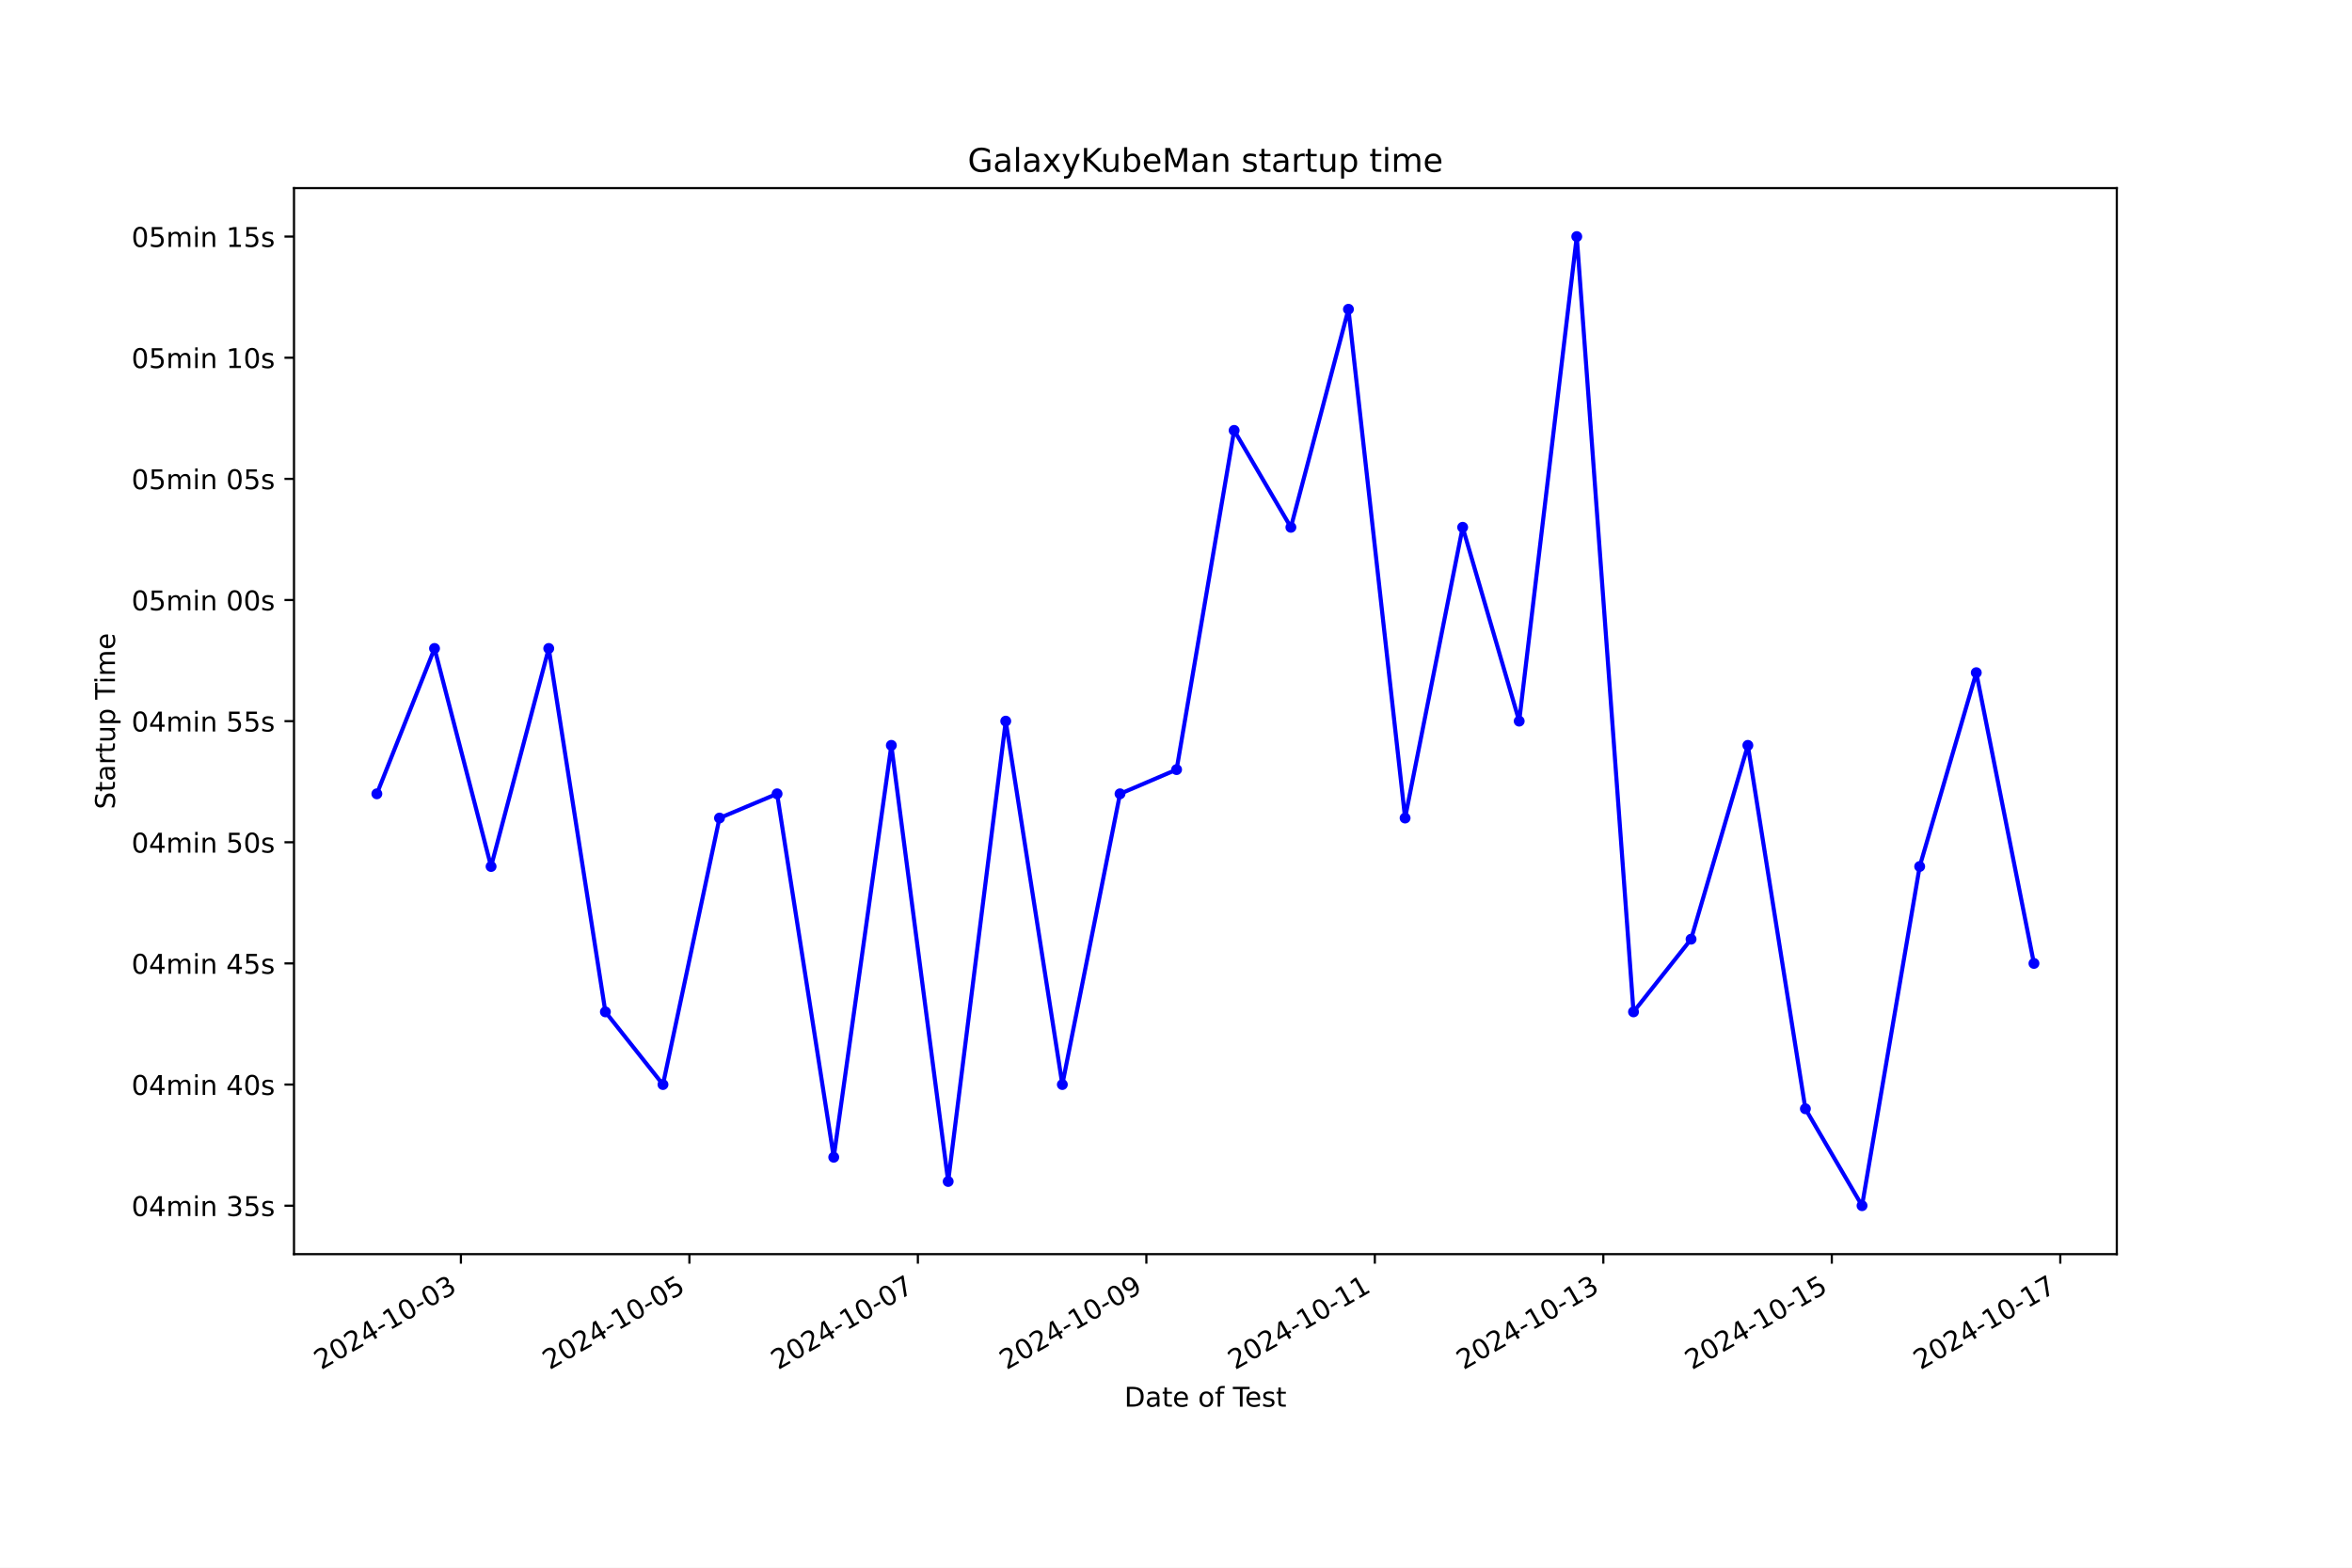
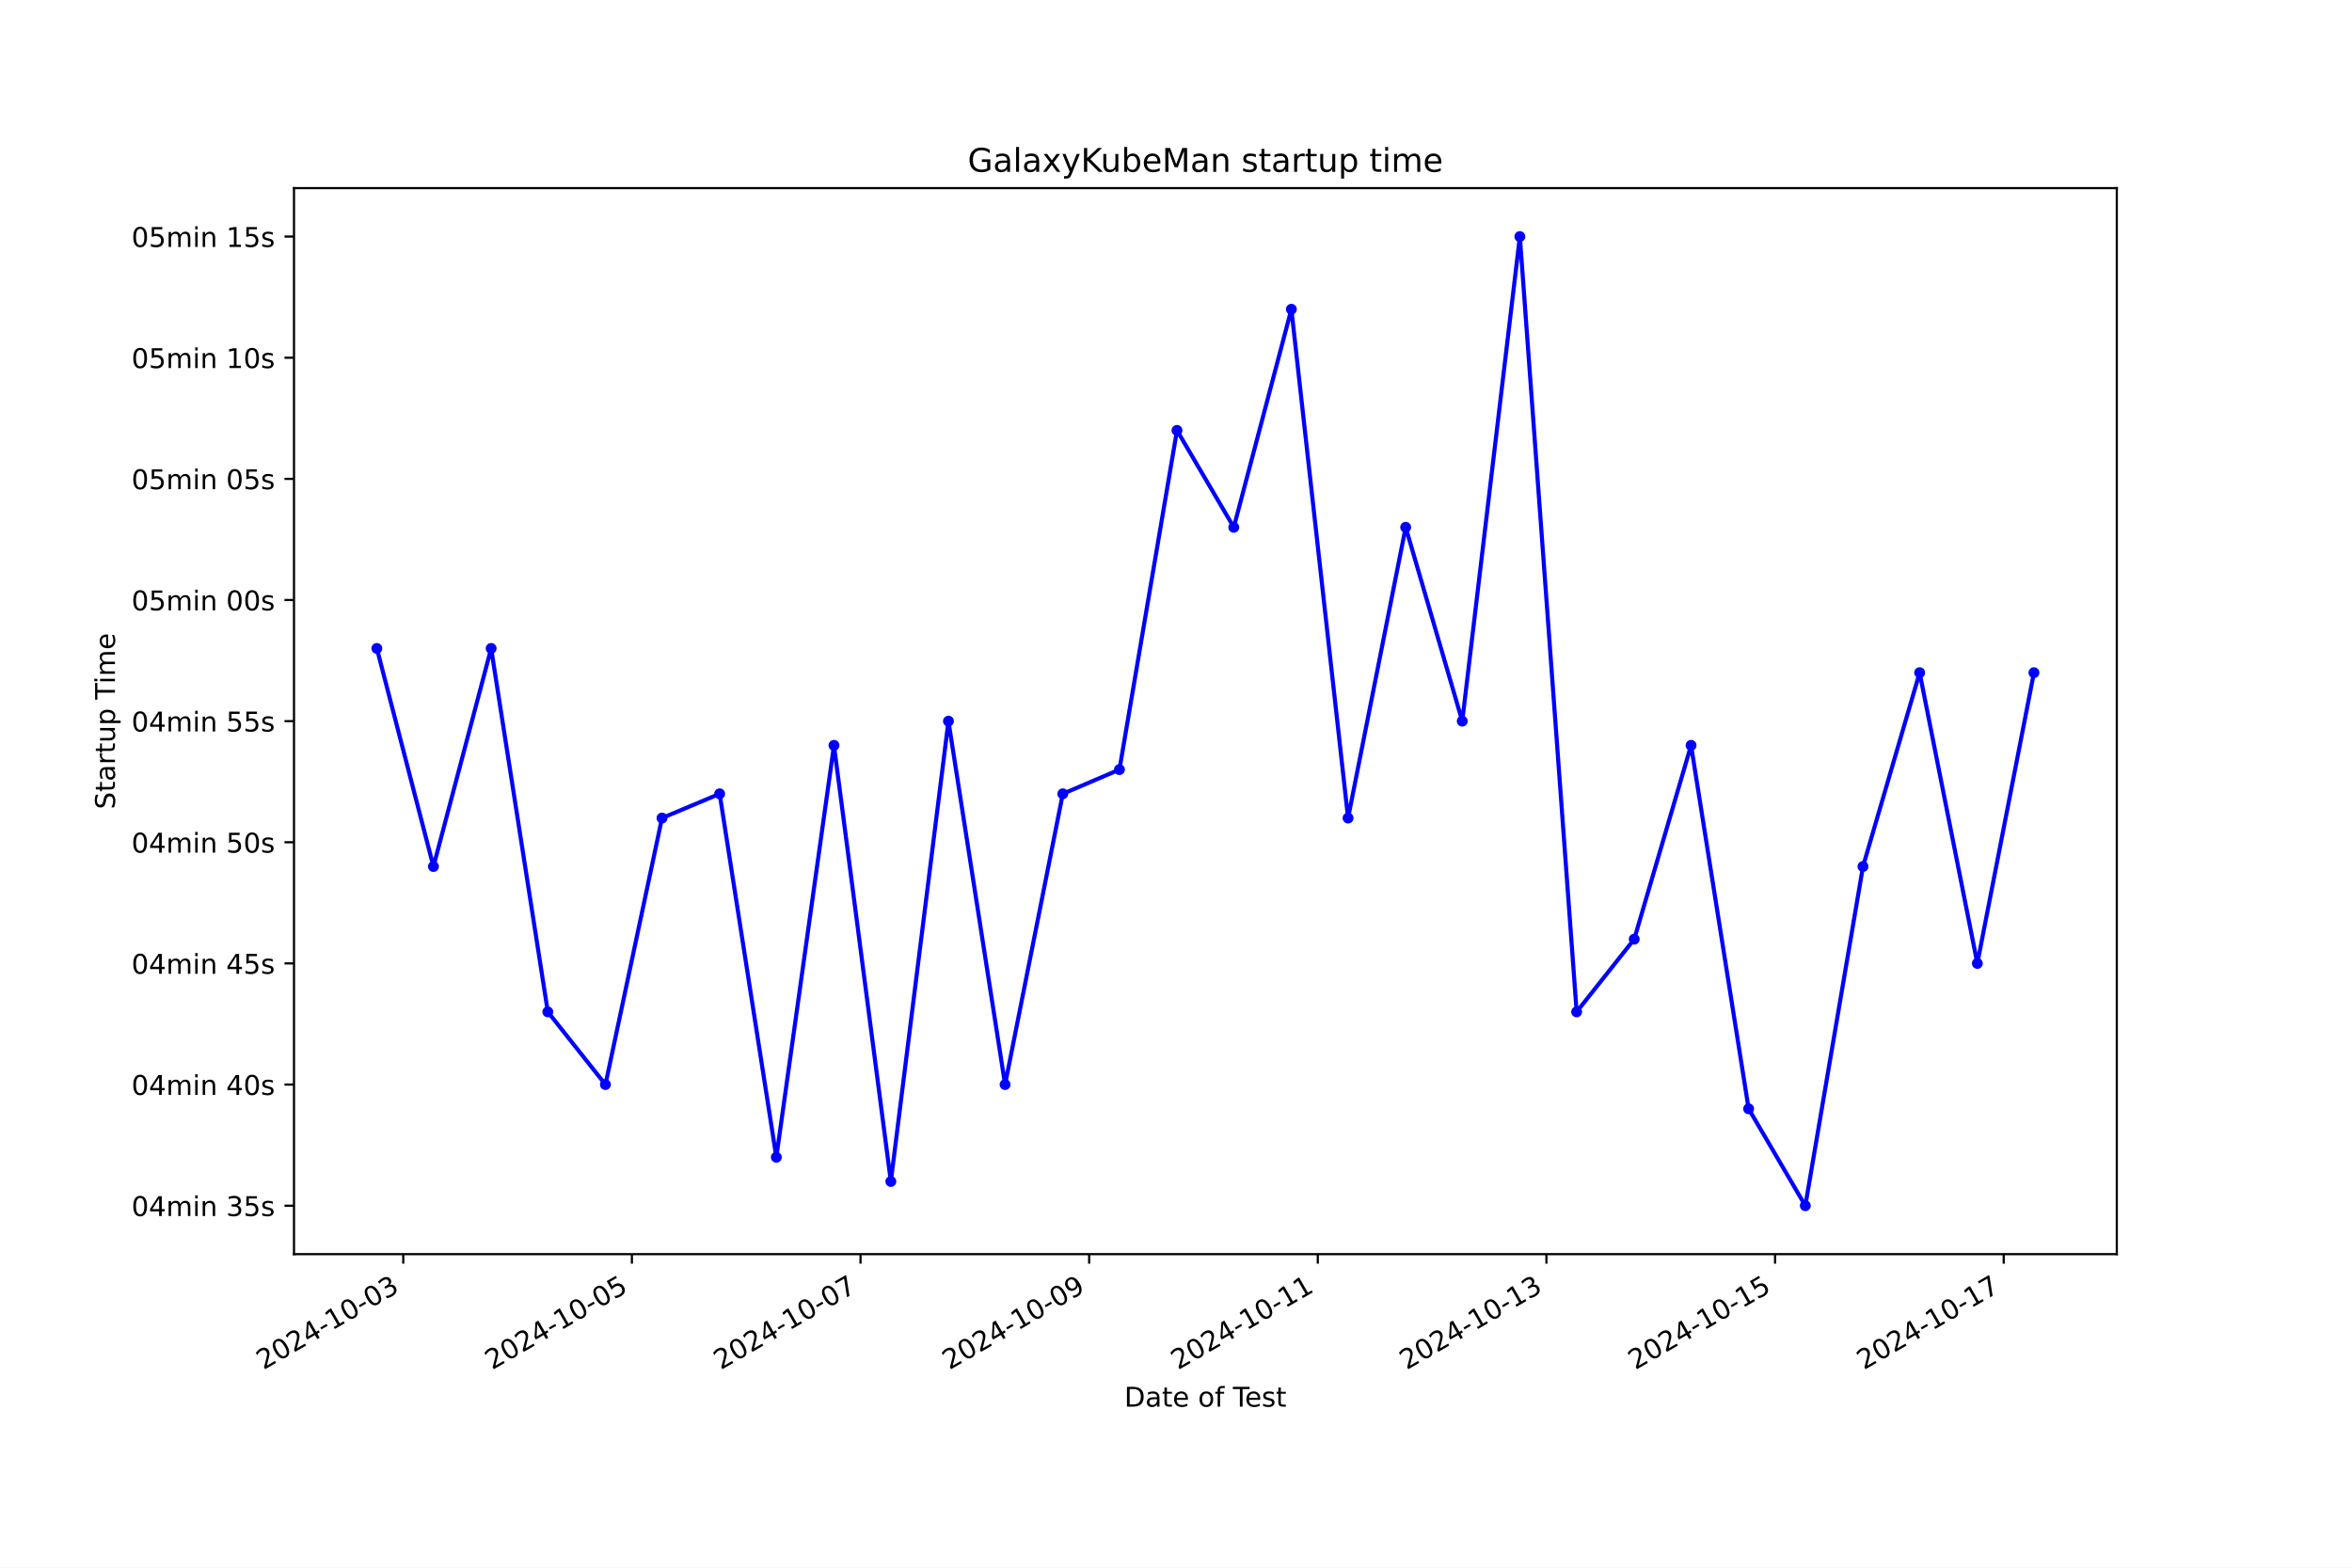
<svg xmlns="http://www.w3.org/2000/svg" xmlns:xlink="http://www.w3.org/1999/xlink" width="864pt" height="576pt" viewBox="0 0 864 576" version="1.1">
  <defs>
    <style type="text/css">*{stroke-linejoin: round; stroke-linecap: butt}</style>
  </defs>
  <g id="figure_1">
    <g id="patch_1">
      <path d="M 0 576  L 864 576  L 864 0  L 0 0  z " style="fill: #ffffff" />
    </g>
    <g id="axes_1">
      <g id="patch_2">
        <path d="M 108 460.8  L 777.6 460.8  L 777.6 69.12  L 108 69.12  z " style="fill: #ffffff" />
      </g>
      <g id="matplotlib.axis_1">
        <g id="xtick_1">
          <g id="line2d_1">
            <defs>
-               <path id="mb66ba01962" d="M 0 0  L 0 3.5  " style="stroke: #000000; stroke-width: 0.8" />
+               <path id="m6f84c8cea2" d="M 0 0  L 0 3.5  " style="stroke: #000000; stroke-width: 0.8" />
            </defs>
            <g>
-               <use xlink:href="#mb66ba01962" x="169.316" y="460.8" style="stroke: #000000; stroke-width: 0.8" />
+               <use xlink:href="#m6f84c8cea2" x="148.137" y="460.8" style="stroke: #000000; stroke-width: 0.8" />
            </g>
          </g>
          <g id="text_1">
-             <g transform="translate(117.9469 503.4383) rotate(-30) scale(0.1 -0.1)">
+             <g transform="translate(96.76733 503.4383) rotate(-30) scale(0.1 -0.1)">
              <defs>
                <path id="DejaVuSans-32" d="M 1228 531  L 3431 531  L 3431 0  L 469 0  L 469 531  Q 828 903 1448 1529  Q 2069 2156 2228 2338  Q 2531 2678 2651 2914  Q 2772 3150 2772 3378  Q 2772 3750 2511 3984  Q 2250 4219 1831 4219  Q 1534 4219 1204 4116  Q 875 4013 500 3803  L 500 4441  Q 881 4594 1212 4672  Q 1544 4750 1819 4750  Q 2544 4750 2975 4387  Q 3406 4025 3406 3419  Q 3406 3131 3298 2873  Q 3191 2616 2906 2266  Q 2828 2175 2409 1742  Q 1991 1309 1228 531  z " transform="scale(0.015625)" />
                <path id="DejaVuSans-30" d="M 2034 4250  Q 1547 4250 1301 3770  Q 1056 3291 1056 2328  Q 1056 1369 1301 889  Q 1547 409 2034 409  Q 2525 409 2770 889  Q 3016 1369 3016 2328  Q 3016 3291 2770 3770  Q 2525 4250 2034 4250  z M 2034 4750  Q 2819 4750 3233 4129  Q 3647 3509 3647 2328  Q 3647 1150 3233 529  Q 2819 -91 2034 -91  Q 1250 -91 836 529  Q 422 1150 422 2328  Q 422 3509 836 4129  Q 1250 4750 2034 4750  z " transform="scale(0.015625)" />
                <path id="DejaVuSans-34" d="M 2419 4116  L 825 1625  L 2419 1625  L 2419 4116  z M 2253 4666  L 3047 4666  L 3047 1625  L 3713 1625  L 3713 1100  L 3047 1100  L 3047 0  L 2419 0  L 2419 1100  L 313 1100  L 313 1709  L 2253 4666  z " transform="scale(0.015625)" />
                <path id="DejaVuSans-2d" d="M 313 2009  L 1997 2009  L 1997 1497  L 313 1497  L 313 2009  z " transform="scale(0.015625)" />
                <path id="DejaVuSans-31" d="M 794 531  L 1825 531  L 1825 4091  L 703 3866  L 703 4441  L 1819 4666  L 2450 4666  L 2450 531  L 3481 531  L 3481 0  L 794 0  L 794 531  z " transform="scale(0.015625)" />
                <path id="DejaVuSans-33" d="M 2597 2516  Q 3050 2419 3304 2112  Q 3559 1806 3559 1356  Q 3559 666 3084 287  Q 2609 -91 1734 -91  Q 1441 -91 1130 -33  Q 819 25 488 141  L 488 750  Q 750 597 1062 519  Q 1375 441 1716 441  Q 2309 441 2620 675  Q 2931 909 2931 1356  Q 2931 1769 2642 2001  Q 2353 2234 1838 2234  L 1294 2234  L 1294 2753  L 1863 2753  Q 2328 2753 2575 2939  Q 2822 3125 2822 3475  Q 2822 3834 2567 4026  Q 2313 4219 1838 4219  Q 1578 4219 1281 4162  Q 984 4106 628 3988  L 628 4550  Q 988 4650 1302 4700  Q 1616 4750 1894 4750  Q 2613 4750 3031 4423  Q 3450 4097 3450 3541  Q 3450 3153 3228 2886  Q 3006 2619 2597 2516  z " transform="scale(0.015625)" />
              </defs>
              <use xlink:href="#DejaVuSans-32" />
              <use xlink:href="#DejaVuSans-30" x="63.623" />
              <use xlink:href="#DejaVuSans-32" x="127.246" />
              <use xlink:href="#DejaVuSans-34" x="190.869" />
              <use xlink:href="#DejaVuSans-2d" x="254.492" />
              <use xlink:href="#DejaVuSans-31" x="290.576" />
              <use xlink:href="#DejaVuSans-30" x="354.199" />
              <use xlink:href="#DejaVuSans-2d" x="417.822" />
              <use xlink:href="#DejaVuSans-30" x="453.906" />
              <use xlink:href="#DejaVuSans-33" x="517.529" />
            </g>
          </g>
        </g>
        <g id="xtick_2">
          <g id="line2d_2">
            <g>
-               <use xlink:href="#mb66ba01962" x="253.248" y="460.8" style="stroke: #000000; stroke-width: 0.8" />
+               <use xlink:href="#m6f84c8cea2" x="232.125" y="460.8" style="stroke: #000000; stroke-width: 0.8" />
            </g>
          </g>
          <g id="text_2">
-             <g transform="translate(201.8789 503.4383) rotate(-30) scale(0.1 -0.1)">
+             <g transform="translate(180.7553 503.4383) rotate(-30) scale(0.1 -0.1)">
              <defs>
                <path id="DejaVuSans-35" d="M 691 4666  L 3169 4666  L 3169 4134  L 1269 4134  L 1269 2991  Q 1406 3038 1543 3061  Q 1681 3084 1819 3084  Q 2600 3084 3056 2656  Q 3513 2228 3513 1497  Q 3513 744 3044 326  Q 2575 -91 1722 -91  Q 1428 -91 1123 -41  Q 819 9 494 109  L 494 744  Q 775 591 1075 516  Q 1375 441 1709 441  Q 2250 441 2565 725  Q 2881 1009 2881 1497  Q 2881 1984 2565 2268  Q 2250 2553 1709 2553  Q 1456 2553 1204 2497  Q 953 2441 691 2322  L 691 4666  z " transform="scale(0.015625)" />
              </defs>
              <use xlink:href="#DejaVuSans-32" />
              <use xlink:href="#DejaVuSans-30" x="63.623" />
              <use xlink:href="#DejaVuSans-32" x="127.246" />
              <use xlink:href="#DejaVuSans-34" x="190.869" />
              <use xlink:href="#DejaVuSans-2d" x="254.492" />
              <use xlink:href="#DejaVuSans-31" x="290.576" />
              <use xlink:href="#DejaVuSans-30" x="354.199" />
              <use xlink:href="#DejaVuSans-2d" x="417.822" />
              <use xlink:href="#DejaVuSans-30" x="453.906" />
              <use xlink:href="#DejaVuSans-35" x="517.529" />
            </g>
          </g>
        </g>
        <g id="xtick_3">
          <g id="line2d_3">
            <g>
-               <use xlink:href="#mb66ba01962" x="337.18" y="460.8" style="stroke: #000000; stroke-width: 0.8" />
+               <use xlink:href="#m6f84c8cea2" x="316.113" y="460.8" style="stroke: #000000; stroke-width: 0.8" />
            </g>
          </g>
          <g id="text_3">
-             <g transform="translate(285.811 503.4383) rotate(-30) scale(0.1 -0.1)">
+             <g transform="translate(264.7433 503.4383) rotate(-30) scale(0.1 -0.1)">
              <defs>
                <path id="DejaVuSans-37" d="M 525 4666  L 3525 4666  L 3525 4397  L 1831 0  L 1172 0  L 2766 4134  L 525 4134  L 525 4666  z " transform="scale(0.015625)" />
              </defs>
              <use xlink:href="#DejaVuSans-32" />
              <use xlink:href="#DejaVuSans-30" x="63.623" />
              <use xlink:href="#DejaVuSans-32" x="127.246" />
              <use xlink:href="#DejaVuSans-34" x="190.869" />
              <use xlink:href="#DejaVuSans-2d" x="254.492" />
              <use xlink:href="#DejaVuSans-31" x="290.576" />
              <use xlink:href="#DejaVuSans-30" x="354.199" />
              <use xlink:href="#DejaVuSans-2d" x="417.822" />
              <use xlink:href="#DejaVuSans-30" x="453.906" />
              <use xlink:href="#DejaVuSans-37" x="517.529" />
            </g>
          </g>
        </g>
        <g id="xtick_4">
          <g id="line2d_4">
            <g>
-               <use xlink:href="#mb66ba01962" x="421.112" y="460.8" style="stroke: #000000; stroke-width: 0.8" />
+               <use xlink:href="#m6f84c8cea2" x="400.101" y="460.8" style="stroke: #000000; stroke-width: 0.8" />
            </g>
          </g>
          <g id="text_4">
-             <g transform="translate(369.743 503.4383) rotate(-30) scale(0.1 -0.1)">
+             <g transform="translate(348.7313 503.4383) rotate(-30) scale(0.1 -0.1)">
              <defs>
                <path id="DejaVuSans-39" d="M 703 97  L 703 672  Q 941 559 1184 500  Q 1428 441 1663 441  Q 2288 441 2617 861  Q 2947 1281 2994 2138  Q 2813 1869 2534 1725  Q 2256 1581 1919 1581  Q 1219 1581 811 2004  Q 403 2428 403 3163  Q 403 3881 828 4315  Q 1253 4750 1959 4750  Q 2769 4750 3195 4129  Q 3622 3509 3622 2328  Q 3622 1225 3098 567  Q 2575 -91 1691 -91  Q 1453 -91 1209 -44  Q 966 3 703 97  z M 1959 2075  Q 2384 2075 2632 2365  Q 2881 2656 2881 3163  Q 2881 3666 2632 3958  Q 2384 4250 1959 4250  Q 1534 4250 1286 3958  Q 1038 3666 1038 3163  Q 1038 2656 1286 2365  Q 1534 2075 1959 2075  z " transform="scale(0.015625)" />
              </defs>
              <use xlink:href="#DejaVuSans-32" />
              <use xlink:href="#DejaVuSans-30" x="63.623" />
              <use xlink:href="#DejaVuSans-32" x="127.246" />
              <use xlink:href="#DejaVuSans-34" x="190.869" />
              <use xlink:href="#DejaVuSans-2d" x="254.492" />
              <use xlink:href="#DejaVuSans-31" x="290.576" />
              <use xlink:href="#DejaVuSans-30" x="354.199" />
              <use xlink:href="#DejaVuSans-2d" x="417.822" />
              <use xlink:href="#DejaVuSans-30" x="453.906" />
              <use xlink:href="#DejaVuSans-39" x="517.529" />
            </g>
          </g>
        </g>
        <g id="xtick_5">
          <g id="line2d_5">
            <g>
-               <use xlink:href="#mb66ba01962" x="505.044" y="460.8" style="stroke: #000000; stroke-width: 0.8" />
+               <use xlink:href="#m6f84c8cea2" x="484.089" y="460.8" style="stroke: #000000; stroke-width: 0.8" />
            </g>
          </g>
          <g id="text_5">
-             <g transform="translate(453.675 503.4383) rotate(-30) scale(0.1 -0.1)">
+             <g transform="translate(432.7193 503.4383) rotate(-30) scale(0.1 -0.1)">
              <use xlink:href="#DejaVuSans-32" />
              <use xlink:href="#DejaVuSans-30" x="63.623" />
              <use xlink:href="#DejaVuSans-32" x="127.246" />
              <use xlink:href="#DejaVuSans-34" x="190.869" />
              <use xlink:href="#DejaVuSans-2d" x="254.492" />
              <use xlink:href="#DejaVuSans-31" x="290.576" />
              <use xlink:href="#DejaVuSans-30" x="354.199" />
              <use xlink:href="#DejaVuSans-2d" x="417.822" />
              <use xlink:href="#DejaVuSans-31" x="453.906" />
              <use xlink:href="#DejaVuSans-31" x="517.529" />
            </g>
          </g>
        </g>
        <g id="xtick_6">
          <g id="line2d_6">
            <g>
-               <use xlink:href="#mb66ba01962" x="588.977" y="460.8" style="stroke: #000000; stroke-width: 0.8" />
+               <use xlink:href="#m6f84c8cea2" x="568.077" y="460.8" style="stroke: #000000; stroke-width: 0.8" />
            </g>
          </g>
          <g id="text_6">
-             <g transform="translate(537.6071 503.4383) rotate(-30) scale(0.1 -0.1)">
+             <g transform="translate(516.7073 503.4383) rotate(-30) scale(0.1 -0.1)">
              <use xlink:href="#DejaVuSans-32" />
              <use xlink:href="#DejaVuSans-30" x="63.623" />
              <use xlink:href="#DejaVuSans-32" x="127.246" />
              <use xlink:href="#DejaVuSans-34" x="190.869" />
              <use xlink:href="#DejaVuSans-2d" x="254.492" />
              <use xlink:href="#DejaVuSans-31" x="290.576" />
              <use xlink:href="#DejaVuSans-30" x="354.199" />
              <use xlink:href="#DejaVuSans-2d" x="417.822" />
              <use xlink:href="#DejaVuSans-31" x="453.906" />
              <use xlink:href="#DejaVuSans-33" x="517.529" />
            </g>
          </g>
        </g>
        <g id="xtick_7">
          <g id="line2d_7">
            <g>
-               <use xlink:href="#mb66ba01962" x="672.909" y="460.8" style="stroke: #000000; stroke-width: 0.8" />
+               <use xlink:href="#m6f84c8cea2" x="652.065" y="460.8" style="stroke: #000000; stroke-width: 0.8" />
            </g>
          </g>
          <g id="text_7">
-             <g transform="translate(621.5391 503.4383) rotate(-30) scale(0.1 -0.1)">
+             <g transform="translate(600.6953 503.4383) rotate(-30) scale(0.1 -0.1)">
              <use xlink:href="#DejaVuSans-32" />
              <use xlink:href="#DejaVuSans-30" x="63.623" />
              <use xlink:href="#DejaVuSans-32" x="127.246" />
              <use xlink:href="#DejaVuSans-34" x="190.869" />
              <use xlink:href="#DejaVuSans-2d" x="254.492" />
              <use xlink:href="#DejaVuSans-31" x="290.576" />
              <use xlink:href="#DejaVuSans-30" x="354.199" />
              <use xlink:href="#DejaVuSans-2d" x="417.822" />
              <use xlink:href="#DejaVuSans-31" x="453.906" />
              <use xlink:href="#DejaVuSans-35" x="517.529" />
            </g>
          </g>
        </g>
        <g id="xtick_8">
          <g id="line2d_8">
            <g>
-               <use xlink:href="#mb66ba01962" x="756.841" y="460.8" style="stroke: #000000; stroke-width: 0.8" />
+               <use xlink:href="#m6f84c8cea2" x="736.053" y="460.8" style="stroke: #000000; stroke-width: 0.8" />
            </g>
          </g>
          <g id="text_8">
-             <g transform="translate(705.4711 503.4383) rotate(-30) scale(0.1 -0.1)">
+             <g transform="translate(684.6833 503.4383) rotate(-30) scale(0.1 -0.1)">
              <use xlink:href="#DejaVuSans-32" />
              <use xlink:href="#DejaVuSans-30" x="63.623" />
              <use xlink:href="#DejaVuSans-32" x="127.246" />
              <use xlink:href="#DejaVuSans-34" x="190.869" />
              <use xlink:href="#DejaVuSans-2d" x="254.492" />
              <use xlink:href="#DejaVuSans-31" x="290.576" />
              <use xlink:href="#DejaVuSans-30" x="354.199" />
              <use xlink:href="#DejaVuSans-2d" x="417.822" />
              <use xlink:href="#DejaVuSans-31" x="453.906" />
              <use xlink:href="#DejaVuSans-37" x="517.529" />
            </g>
          </g>
        </g>
        <g id="text_9">
          <g transform="translate(413.0063 516.8378) scale(0.1 -0.1)">
            <defs>
              <path id="DejaVuSans-44" d="M 1259 4147  L 1259 519  L 2022 519  Q 2988 519 3436 956  Q 3884 1394 3884 2338  Q 3884 3275 3436 3711  Q 2988 4147 2022 4147  L 1259 4147  z M 628 4666  L 1925 4666  Q 3281 4666 3915 4102  Q 4550 3538 4550 2338  Q 4550 1131 3912 565  Q 3275 0 1925 0  L 628 0  L 628 4666  z " transform="scale(0.015625)" />
              <path id="DejaVuSans-61" d="M 2194 1759  Q 1497 1759 1228 1600  Q 959 1441 959 1056  Q 959 750 1161 570  Q 1363 391 1709 391  Q 2188 391 2477 730  Q 2766 1069 2766 1631  L 2766 1759  L 2194 1759  z M 3341 1997  L 3341 0  L 2766 0  L 2766 531  Q 2569 213 2275 61  Q 1981 -91 1556 -91  Q 1019 -91 701 211  Q 384 513 384 1019  Q 384 1609 779 1909  Q 1175 2209 1959 2209  L 2766 2209  L 2766 2266  Q 2766 2663 2505 2880  Q 2244 3097 1772 3097  Q 1472 3097 1187 3025  Q 903 2953 641 2809  L 641 3341  Q 956 3463 1253 3523  Q 1550 3584 1831 3584  Q 2591 3584 2966 3190  Q 3341 2797 3341 1997  z " transform="scale(0.015625)" />
              <path id="DejaVuSans-74" d="M 1172 4494  L 1172 3500  L 2356 3500  L 2356 3053  L 1172 3053  L 1172 1153  Q 1172 725 1289 603  Q 1406 481 1766 481  L 2356 481  L 2356 0  L 1766 0  Q 1100 0 847 248  Q 594 497 594 1153  L 594 3053  L 172 3053  L 172 3500  L 594 3500  L 594 4494  L 1172 4494  z " transform="scale(0.015625)" />
              <path id="DejaVuSans-65" d="M 3597 1894  L 3597 1613  L 953 1613  Q 991 1019 1311 708  Q 1631 397 2203 397  Q 2534 397 2845 478  Q 3156 559 3463 722  L 3463 178  Q 3153 47 2828 -22  Q 2503 -91 2169 -91  Q 1331 -91 842 396  Q 353 884 353 1716  Q 353 2575 817 3079  Q 1281 3584 2069 3584  Q 2775 3584 3186 3129  Q 3597 2675 3597 1894  z M 3022 2063  Q 3016 2534 2758 2815  Q 2500 3097 2075 3097  Q 1594 3097 1305 2825  Q 1016 2553 972 2059  L 3022 2063  z " transform="scale(0.015625)" />
              <path id="DejaVuSans-20" transform="scale(0.015625)" />
              <path id="DejaVuSans-6f" d="M 1959 3097  Q 1497 3097 1228 2736  Q 959 2375 959 1747  Q 959 1119 1226 758  Q 1494 397 1959 397  Q 2419 397 2687 759  Q 2956 1122 2956 1747  Q 2956 2369 2687 2733  Q 2419 3097 1959 3097  z M 1959 3584  Q 2709 3584 3137 3096  Q 3566 2609 3566 1747  Q 3566 888 3137 398  Q 2709 -91 1959 -91  Q 1206 -91 779 398  Q 353 888 353 1747  Q 353 2609 779 3096  Q 1206 3584 1959 3584  z " transform="scale(0.015625)" />
              <path id="DejaVuSans-66" d="M 2375 4863  L 2375 4384  L 1825 4384  Q 1516 4384 1395 4259  Q 1275 4134 1275 3809  L 1275 3500  L 2222 3500  L 2222 3053  L 1275 3053  L 1275 0  L 697 0  L 697 3053  L 147 3053  L 147 3500  L 697 3500  L 697 3744  Q 697 4328 969 4595  Q 1241 4863 1831 4863  L 2375 4863  z " transform="scale(0.015625)" />
              <path id="DejaVuSans-54" d="M -19 4666  L 3928 4666  L 3928 4134  L 2272 4134  L 2272 0  L 1638 0  L 1638 4134  L -19 4134  L -19 4666  z " transform="scale(0.015625)" />
              <path id="DejaVuSans-73" d="M 2834 3397  L 2834 2853  Q 2591 2978 2328 3040  Q 2066 3103 1784 3103  Q 1356 3103 1142 2972  Q 928 2841 928 2578  Q 928 2378 1081 2264  Q 1234 2150 1697 2047  L 1894 2003  Q 2506 1872 2764 1633  Q 3022 1394 3022 966  Q 3022 478 2636 193  Q 2250 -91 1575 -91  Q 1294 -91 989 -36  Q 684 19 347 128  L 347 722  Q 666 556 975 473  Q 1284 391 1588 391  Q 1994 391 2212 530  Q 2431 669 2431 922  Q 2431 1156 2273 1281  Q 2116 1406 1581 1522  L 1381 1569  Q 847 1681 609 1914  Q 372 2147 372 2553  Q 372 3047 722 3315  Q 1072 3584 1716 3584  Q 2034 3584 2315 3537  Q 2597 3491 2834 3397  z " transform="scale(0.015625)" />
            </defs>
            <use xlink:href="#DejaVuSans-44" />
            <use xlink:href="#DejaVuSans-61" x="77.002" />
            <use xlink:href="#DejaVuSans-74" x="138.281" />
            <use xlink:href="#DejaVuSans-65" x="177.49" />
            <use xlink:href="#DejaVuSans-20" x="239.014" />
            <use xlink:href="#DejaVuSans-6f" x="270.801" />
            <use xlink:href="#DejaVuSans-66" x="331.982" />
            <use xlink:href="#DejaVuSans-20" x="367.188" />
            <use xlink:href="#DejaVuSans-54" x="398.975" />
            <use xlink:href="#DejaVuSans-65" x="443.059" />
            <use xlink:href="#DejaVuSans-73" x="504.582" />
            <use xlink:href="#DejaVuSans-74" x="556.682" />
          </g>
        </g>
      </g>
      <g id="matplotlib.axis_2">
        <g id="ytick_1">
          <g id="line2d_9">
            <defs>
-               <path id="m9b8e8bc41e" d="M 0 0  L -3.5 0  " style="stroke: #000000; stroke-width: 0.8" />
+               <path id="mde851351b6" d="M 0 0  L -3.5 0  " style="stroke: #000000; stroke-width: 0.8" />
            </defs>
            <g>
-               <use xlink:href="#m9b8e8bc41e" x="108" y="442.996" style="stroke: #000000; stroke-width: 0.8" />
+               <use xlink:href="#mde851351b6" x="108" y="442.996" style="stroke: #000000; stroke-width: 0.8" />
            </g>
          </g>
          <g id="text_10">
            <g transform="translate(48.30625 446.7956) scale(0.1 -0.1)">
              <defs>
                <path id="DejaVuSans-6d" d="M 3328 2828  Q 3544 3216 3844 3400  Q 4144 3584 4550 3584  Q 5097 3584 5394 3201  Q 5691 2819 5691 2113  L 5691 0  L 5113 0  L 5113 2094  Q 5113 2597 4934 2840  Q 4756 3084 4391 3084  Q 3944 3084 3684 2787  Q 3425 2491 3425 1978  L 3425 0  L 2847 0  L 2847 2094  Q 2847 2600 2669 2842  Q 2491 3084 2119 3084  Q 1678 3084 1418 2786  Q 1159 2488 1159 1978  L 1159 0  L 581 0  L 581 3500  L 1159 3500  L 1159 2956  Q 1356 3278 1631 3431  Q 1906 3584 2284 3584  Q 2666 3584 2933 3390  Q 3200 3197 3328 2828  z " transform="scale(0.015625)" />
                <path id="DejaVuSans-69" d="M 603 3500  L 1178 3500  L 1178 0  L 603 0  L 603 3500  z M 603 4863  L 1178 4863  L 1178 4134  L 603 4134  L 603 4863  z " transform="scale(0.015625)" />
                <path id="DejaVuSans-6e" d="M 3513 2113  L 3513 0  L 2938 0  L 2938 2094  Q 2938 2591 2744 2837  Q 2550 3084 2163 3084  Q 1697 3084 1428 2787  Q 1159 2491 1159 1978  L 1159 0  L 581 0  L 581 3500  L 1159 3500  L 1159 2956  Q 1366 3272 1645 3428  Q 1925 3584 2291 3584  Q 2894 3584 3203 3211  Q 3513 2838 3513 2113  z " transform="scale(0.015625)" />
              </defs>
              <use xlink:href="#DejaVuSans-30" />
              <use xlink:href="#DejaVuSans-34" x="63.623" />
              <use xlink:href="#DejaVuSans-6d" x="127.246" />
              <use xlink:href="#DejaVuSans-69" x="224.658" />
              <use xlink:href="#DejaVuSans-6e" x="252.441" />
              <use xlink:href="#DejaVuSans-20" x="315.82" />
              <use xlink:href="#DejaVuSans-33" x="347.607" />
              <use xlink:href="#DejaVuSans-35" x="411.23" />
              <use xlink:href="#DejaVuSans-73" x="474.854" />
            </g>
          </g>
        </g>
        <g id="ytick_2">
          <g id="line2d_10">
            <g>
-               <use xlink:href="#m9b8e8bc41e" x="108" y="398.487" style="stroke: #000000; stroke-width: 0.8" />
+               <use xlink:href="#mde851351b6" x="108" y="398.487" style="stroke: #000000; stroke-width: 0.8" />
            </g>
          </g>
          <g id="text_11">
            <g transform="translate(48.30625 402.2865) scale(0.1 -0.1)">
              <use xlink:href="#DejaVuSans-30" />
              <use xlink:href="#DejaVuSans-34" x="63.623" />
              <use xlink:href="#DejaVuSans-6d" x="127.246" />
              <use xlink:href="#DejaVuSans-69" x="224.658" />
              <use xlink:href="#DejaVuSans-6e" x="252.441" />
              <use xlink:href="#DejaVuSans-20" x="315.82" />
              <use xlink:href="#DejaVuSans-34" x="347.607" />
              <use xlink:href="#DejaVuSans-30" x="411.23" />
              <use xlink:href="#DejaVuSans-73" x="474.854" />
            </g>
          </g>
        </g>
        <g id="ytick_3">
          <g id="line2d_11">
            <g>
-               <use xlink:href="#m9b8e8bc41e" x="108" y="353.978" style="stroke: #000000; stroke-width: 0.8" />
+               <use xlink:href="#mde851351b6" x="108" y="353.978" style="stroke: #000000; stroke-width: 0.8" />
            </g>
          </g>
          <g id="text_12">
            <g transform="translate(48.30625 357.7774) scale(0.1 -0.1)">
              <use xlink:href="#DejaVuSans-30" />
              <use xlink:href="#DejaVuSans-34" x="63.623" />
              <use xlink:href="#DejaVuSans-6d" x="127.246" />
              <use xlink:href="#DejaVuSans-69" x="224.658" />
              <use xlink:href="#DejaVuSans-6e" x="252.441" />
              <use xlink:href="#DejaVuSans-20" x="315.82" />
              <use xlink:href="#DejaVuSans-34" x="347.607" />
              <use xlink:href="#DejaVuSans-35" x="411.23" />
              <use xlink:href="#DejaVuSans-73" x="474.854" />
            </g>
          </g>
        </g>
        <g id="ytick_4">
          <g id="line2d_12">
            <g>
-               <use xlink:href="#m9b8e8bc41e" x="108" y="309.469" style="stroke: #000000; stroke-width: 0.8" />
+               <use xlink:href="#mde851351b6" x="108" y="309.469" style="stroke: #000000; stroke-width: 0.8" />
            </g>
          </g>
          <g id="text_13">
            <g transform="translate(48.30625 313.2683) scale(0.1 -0.1)">
              <use xlink:href="#DejaVuSans-30" />
              <use xlink:href="#DejaVuSans-34" x="63.623" />
              <use xlink:href="#DejaVuSans-6d" x="127.246" />
              <use xlink:href="#DejaVuSans-69" x="224.658" />
              <use xlink:href="#DejaVuSans-6e" x="252.441" />
              <use xlink:href="#DejaVuSans-20" x="315.82" />
              <use xlink:href="#DejaVuSans-35" x="347.607" />
              <use xlink:href="#DejaVuSans-30" x="411.23" />
              <use xlink:href="#DejaVuSans-73" x="474.854" />
            </g>
          </g>
        </g>
        <g id="ytick_5">
          <g id="line2d_13">
            <g>
-               <use xlink:href="#m9b8e8bc41e" x="108" y="264.96" style="stroke: #000000; stroke-width: 0.8" />
+               <use xlink:href="#mde851351b6" x="108" y="264.96" style="stroke: #000000; stroke-width: 0.8" />
            </g>
          </g>
          <g id="text_14">
            <g transform="translate(48.30625 268.7592) scale(0.1 -0.1)">
              <use xlink:href="#DejaVuSans-30" />
              <use xlink:href="#DejaVuSans-34" x="63.623" />
              <use xlink:href="#DejaVuSans-6d" x="127.246" />
              <use xlink:href="#DejaVuSans-69" x="224.658" />
              <use xlink:href="#DejaVuSans-6e" x="252.441" />
              <use xlink:href="#DejaVuSans-20" x="315.82" />
              <use xlink:href="#DejaVuSans-35" x="347.607" />
              <use xlink:href="#DejaVuSans-35" x="411.23" />
              <use xlink:href="#DejaVuSans-73" x="474.854" />
            </g>
          </g>
        </g>
        <g id="ytick_6">
          <g id="line2d_14">
            <g>
-               <use xlink:href="#m9b8e8bc41e" x="108" y="220.451" style="stroke: #000000; stroke-width: 0.8" />
+               <use xlink:href="#mde851351b6" x="108" y="220.451" style="stroke: #000000; stroke-width: 0.8" />
            </g>
          </g>
          <g id="text_15">
            <g transform="translate(48.30625 224.2501) scale(0.1 -0.1)">
              <use xlink:href="#DejaVuSans-30" />
              <use xlink:href="#DejaVuSans-35" x="63.623" />
              <use xlink:href="#DejaVuSans-6d" x="127.246" />
              <use xlink:href="#DejaVuSans-69" x="224.658" />
              <use xlink:href="#DejaVuSans-6e" x="252.441" />
              <use xlink:href="#DejaVuSans-20" x="315.82" />
              <use xlink:href="#DejaVuSans-30" x="347.607" />
              <use xlink:href="#DejaVuSans-30" x="411.23" />
              <use xlink:href="#DejaVuSans-73" x="474.854" />
            </g>
          </g>
        </g>
        <g id="ytick_7">
          <g id="line2d_15">
            <g>
-               <use xlink:href="#m9b8e8bc41e" x="108" y="175.942" style="stroke: #000000; stroke-width: 0.8" />
+               <use xlink:href="#mde851351b6" x="108" y="175.942" style="stroke: #000000; stroke-width: 0.8" />
            </g>
          </g>
          <g id="text_16">
            <g transform="translate(48.30625 179.741) scale(0.1 -0.1)">
              <use xlink:href="#DejaVuSans-30" />
              <use xlink:href="#DejaVuSans-35" x="63.623" />
              <use xlink:href="#DejaVuSans-6d" x="127.246" />
              <use xlink:href="#DejaVuSans-69" x="224.658" />
              <use xlink:href="#DejaVuSans-6e" x="252.441" />
              <use xlink:href="#DejaVuSans-20" x="315.82" />
              <use xlink:href="#DejaVuSans-30" x="347.607" />
              <use xlink:href="#DejaVuSans-35" x="411.23" />
              <use xlink:href="#DejaVuSans-73" x="474.854" />
            </g>
          </g>
        </g>
        <g id="ytick_8">
          <g id="line2d_16">
            <g>
-               <use xlink:href="#m9b8e8bc41e" x="108" y="131.433" style="stroke: #000000; stroke-width: 0.8" />
+               <use xlink:href="#mde851351b6" x="108" y="131.433" style="stroke: #000000; stroke-width: 0.8" />
            </g>
          </g>
          <g id="text_17">
            <g transform="translate(48.30625 135.232) scale(0.1 -0.1)">
              <use xlink:href="#DejaVuSans-30" />
              <use xlink:href="#DejaVuSans-35" x="63.623" />
              <use xlink:href="#DejaVuSans-6d" x="127.246" />
              <use xlink:href="#DejaVuSans-69" x="224.658" />
              <use xlink:href="#DejaVuSans-6e" x="252.441" />
              <use xlink:href="#DejaVuSans-20" x="315.82" />
              <use xlink:href="#DejaVuSans-31" x="347.607" />
              <use xlink:href="#DejaVuSans-30" x="411.23" />
              <use xlink:href="#DejaVuSans-73" x="474.854" />
            </g>
          </g>
        </g>
        <g id="ytick_9">
          <g id="line2d_17">
            <g>
-               <use xlink:href="#m9b8e8bc41e" x="108" y="86.924" style="stroke: #000000; stroke-width: 0.8" />
+               <use xlink:href="#mde851351b6" x="108" y="86.924" style="stroke: #000000; stroke-width: 0.8" />
            </g>
          </g>
          <g id="text_18">
            <g transform="translate(48.30625 90.72286) scale(0.1 -0.1)">
              <use xlink:href="#DejaVuSans-30" />
              <use xlink:href="#DejaVuSans-35" x="63.623" />
              <use xlink:href="#DejaVuSans-6d" x="127.246" />
              <use xlink:href="#DejaVuSans-69" x="224.658" />
              <use xlink:href="#DejaVuSans-6e" x="252.441" />
              <use xlink:href="#DejaVuSans-20" x="315.82" />
              <use xlink:href="#DejaVuSans-31" x="347.607" />
              <use xlink:href="#DejaVuSans-35" x="411.23" />
              <use xlink:href="#DejaVuSans-73" x="474.854" />
            </g>
          </g>
        </g>
        <g id="text_19">
          <g transform="translate(42.22656 297.3397) rotate(-90) scale(0.1 -0.1)">
            <defs>
              <path id="DejaVuSans-53" d="M 3425 4513  L 3425 3897  Q 3066 4069 2747 4153  Q 2428 4238 2131 4238  Q 1616 4238 1336 4038  Q 1056 3838 1056 3469  Q 1056 3159 1242 3001  Q 1428 2844 1947 2747  L 2328 2669  Q 3034 2534 3370 2195  Q 3706 1856 3706 1288  Q 3706 609 3251 259  Q 2797 -91 1919 -91  Q 1588 -91 1214 -16  Q 841 59 441 206  L 441 856  Q 825 641 1194 531  Q 1563 422 1919 422  Q 2459 422 2753 634  Q 3047 847 3047 1241  Q 3047 1584 2836 1778  Q 2625 1972 2144 2069  L 1759 2144  Q 1053 2284 737 2584  Q 422 2884 422 3419  Q 422 4038 858 4394  Q 1294 4750 2059 4750  Q 2388 4750 2728 4690  Q 3069 4631 3425 4513  z " transform="scale(0.015625)" />
              <path id="DejaVuSans-72" d="M 2631 2963  Q 2534 3019 2420 3045  Q 2306 3072 2169 3072  Q 1681 3072 1420 2755  Q 1159 2438 1159 1844  L 1159 0  L 581 0  L 581 3500  L 1159 3500  L 1159 2956  Q 1341 3275 1631 3429  Q 1922 3584 2338 3584  Q 2397 3584 2469 3576  Q 2541 3569 2628 3553  L 2631 2963  z " transform="scale(0.015625)" />
              <path id="DejaVuSans-75" d="M 544 1381  L 544 3500  L 1119 3500  L 1119 1403  Q 1119 906 1312 657  Q 1506 409 1894 409  Q 2359 409 2629 706  Q 2900 1003 2900 1516  L 2900 3500  L 3475 3500  L 3475 0  L 2900 0  L 2900 538  Q 2691 219 2414 64  Q 2138 -91 1772 -91  Q 1169 -91 856 284  Q 544 659 544 1381  z M 1991 3584  L 1991 3584  z " transform="scale(0.015625)" />
              <path id="DejaVuSans-70" d="M 1159 525  L 1159 -1331  L 581 -1331  L 581 3500  L 1159 3500  L 1159 2969  Q 1341 3281 1617 3432  Q 1894 3584 2278 3584  Q 2916 3584 3314 3078  Q 3713 2572 3713 1747  Q 3713 922 3314 415  Q 2916 -91 2278 -91  Q 1894 -91 1617 61  Q 1341 213 1159 525  z M 3116 1747  Q 3116 2381 2855 2742  Q 2594 3103 2138 3103  Q 1681 3103 1420 2742  Q 1159 2381 1159 1747  Q 1159 1113 1420 752  Q 1681 391 2138 391  Q 2594 391 2855 752  Q 3116 1113 3116 1747  z " transform="scale(0.015625)" />
            </defs>
            <use xlink:href="#DejaVuSans-53" />
            <use xlink:href="#DejaVuSans-74" x="63.477" />
            <use xlink:href="#DejaVuSans-61" x="102.686" />
            <use xlink:href="#DejaVuSans-72" x="163.965" />
            <use xlink:href="#DejaVuSans-74" x="205.078" />
            <use xlink:href="#DejaVuSans-75" x="244.287" />
            <use xlink:href="#DejaVuSans-70" x="307.666" />
            <use xlink:href="#DejaVuSans-20" x="371.143" />
            <use xlink:href="#DejaVuSans-54" x="402.93" />
            <use xlink:href="#DejaVuSans-69" x="460.889" />
            <use xlink:href="#DejaVuSans-6d" x="488.672" />
            <use xlink:href="#DejaVuSans-65" x="586.084" />
          </g>
        </g>
      </g>
      <g id="line2d_18">
-         <path d="M 747.164 353.978  L 725.981 247.156  L 705.188 318.371  L 684.016 442.996  L 663.203 407.389  L 642.073 273.862  L 621.207 345.076  L 600.066 371.782  L 579.22 86.924  L 558.074 264.96  L 537.305 193.745  L 516.158 300.567  L 495.347 113.629  L 474.204 193.745  L 453.355 158.138  L 432.22 282.764  L 411.435 291.665  L 390.247 398.487  L 369.457 264.96  L 348.31 434.095  L 327.433 273.862  L 306.274 425.193  L 285.461 291.665  L 264.304 300.567  L 243.54 398.487  L 222.385 371.782  L 201.579 238.255  L 180.398 318.371  L 159.622 238.255  L 138.436 291.665  " clip-path="url(#pfc3a9b3f38)" style="fill: none; stroke: #0000ff; stroke-width: 1.5; stroke-linecap: square" />
+         <path d="M 747.164 247.156  L 726.369 353.978  L 705.172 247.156  L 684.366 318.371  L 663.18 442.996  L 642.353 407.389  L 621.208 273.862  L 600.329 345.076  L 579.174 371.782  L 558.314 86.924  L 537.153 264.96  L 516.371 193.745  L 495.21 300.567  L 474.384 113.629  L 453.228 193.745  L 432.365 158.138  L 411.216 282.764  L 390.417 291.665  L 369.215 398.487  L 348.411 264.96  L 327.25 434.095  L 306.359 273.862  L 285.186 425.193  L 264.359 291.665  L 243.188 300.567  L 222.41 398.487  L 201.241 371.782  L 180.421 238.255  L 159.226 318.371  L 138.436 238.255  " clip-path="url(#pca9b2de626)" style="fill: none; stroke: #0000ff; stroke-width: 1.5; stroke-linecap: square" />
        <defs>
-           <path id="m36164fecf7" d="M 0 1.5  C 0.398 1.5 0.779 1.342 1.061 1.061  C 1.342 0.779 1.5 0.398 1.5 0  C 1.5 -0.398 1.342 -0.779 1.061 -1.061  C 0.779 -1.342 0.398 -1.5 0 -1.5  C -0.398 -1.5 -0.779 -1.342 -1.061 -1.061  C -1.342 -0.779 -1.5 -0.398 -1.5 0  C -1.5 0.398 -1.342 0.779 -1.061 1.061  C -0.779 1.342 -0.398 1.5 0 1.5  z " style="stroke: #0000ff" />
+           <path id="m0701b99bb3" d="M 0 1.5  C 0.398 1.5 0.779 1.342 1.061 1.061  C 1.342 0.779 1.5 0.398 1.5 0  C 1.5 -0.398 1.342 -0.779 1.061 -1.061  C 0.779 -1.342 0.398 -1.5 0 -1.5  C -0.398 -1.5 -0.779 -1.342 -1.061 -1.061  C -1.342 -0.779 -1.5 -0.398 -1.5 0  C -1.5 0.398 -1.342 0.779 -1.061 1.061  C -0.779 1.342 -0.398 1.5 0 1.5  z " style="stroke: #0000ff" />
        </defs>
-         <g clip-path="url(#pfc3a9b3f38)">
-           <use xlink:href="#m36164fecf7" x="747.164" y="353.978" style="fill: #0000ff; stroke: #0000ff" />
-           <use xlink:href="#m36164fecf7" x="725.981" y="247.156" style="fill: #0000ff; stroke: #0000ff" />
-           <use xlink:href="#m36164fecf7" x="705.188" y="318.371" style="fill: #0000ff; stroke: #0000ff" />
-           <use xlink:href="#m36164fecf7" x="684.016" y="442.996" style="fill: #0000ff; stroke: #0000ff" />
-           <use xlink:href="#m36164fecf7" x="663.203" y="407.389" style="fill: #0000ff; stroke: #0000ff" />
-           <use xlink:href="#m36164fecf7" x="642.073" y="273.862" style="fill: #0000ff; stroke: #0000ff" />
-           <use xlink:href="#m36164fecf7" x="621.207" y="345.076" style="fill: #0000ff; stroke: #0000ff" />
-           <use xlink:href="#m36164fecf7" x="600.066" y="371.782" style="fill: #0000ff; stroke: #0000ff" />
-           <use xlink:href="#m36164fecf7" x="579.22" y="86.924" style="fill: #0000ff; stroke: #0000ff" />
-           <use xlink:href="#m36164fecf7" x="558.074" y="264.96" style="fill: #0000ff; stroke: #0000ff" />
-           <use xlink:href="#m36164fecf7" x="537.305" y="193.745" style="fill: #0000ff; stroke: #0000ff" />
-           <use xlink:href="#m36164fecf7" x="516.158" y="300.567" style="fill: #0000ff; stroke: #0000ff" />
-           <use xlink:href="#m36164fecf7" x="495.347" y="113.629" style="fill: #0000ff; stroke: #0000ff" />
-           <use xlink:href="#m36164fecf7" x="474.204" y="193.745" style="fill: #0000ff; stroke: #0000ff" />
-           <use xlink:href="#m36164fecf7" x="453.355" y="158.138" style="fill: #0000ff; stroke: #0000ff" />
-           <use xlink:href="#m36164fecf7" x="432.22" y="282.764" style="fill: #0000ff; stroke: #0000ff" />
-           <use xlink:href="#m36164fecf7" x="411.435" y="291.665" style="fill: #0000ff; stroke: #0000ff" />
-           <use xlink:href="#m36164fecf7" x="390.247" y="398.487" style="fill: #0000ff; stroke: #0000ff" />
-           <use xlink:href="#m36164fecf7" x="369.457" y="264.96" style="fill: #0000ff; stroke: #0000ff" />
-           <use xlink:href="#m36164fecf7" x="348.31" y="434.095" style="fill: #0000ff; stroke: #0000ff" />
-           <use xlink:href="#m36164fecf7" x="327.433" y="273.862" style="fill: #0000ff; stroke: #0000ff" />
-           <use xlink:href="#m36164fecf7" x="306.274" y="425.193" style="fill: #0000ff; stroke: #0000ff" />
-           <use xlink:href="#m36164fecf7" x="285.461" y="291.665" style="fill: #0000ff; stroke: #0000ff" />
-           <use xlink:href="#m36164fecf7" x="264.304" y="300.567" style="fill: #0000ff; stroke: #0000ff" />
-           <use xlink:href="#m36164fecf7" x="243.54" y="398.487" style="fill: #0000ff; stroke: #0000ff" />
-           <use xlink:href="#m36164fecf7" x="222.385" y="371.782" style="fill: #0000ff; stroke: #0000ff" />
-           <use xlink:href="#m36164fecf7" x="201.579" y="238.255" style="fill: #0000ff; stroke: #0000ff" />
-           <use xlink:href="#m36164fecf7" x="180.398" y="318.371" style="fill: #0000ff; stroke: #0000ff" />
-           <use xlink:href="#m36164fecf7" x="159.622" y="238.255" style="fill: #0000ff; stroke: #0000ff" />
-           <use xlink:href="#m36164fecf7" x="138.436" y="291.665" style="fill: #0000ff; stroke: #0000ff" />
+         <g clip-path="url(#pca9b2de626)">
+           <use xlink:href="#m0701b99bb3" x="747.164" y="247.156" style="fill: #0000ff; stroke: #0000ff" />
+           <use xlink:href="#m0701b99bb3" x="726.369" y="353.978" style="fill: #0000ff; stroke: #0000ff" />
+           <use xlink:href="#m0701b99bb3" x="705.172" y="247.156" style="fill: #0000ff; stroke: #0000ff" />
+           <use xlink:href="#m0701b99bb3" x="684.366" y="318.371" style="fill: #0000ff; stroke: #0000ff" />
+           <use xlink:href="#m0701b99bb3" x="663.18" y="442.996" style="fill: #0000ff; stroke: #0000ff" />
+           <use xlink:href="#m0701b99bb3" x="642.353" y="407.389" style="fill: #0000ff; stroke: #0000ff" />
+           <use xlink:href="#m0701b99bb3" x="621.208" y="273.862" style="fill: #0000ff; stroke: #0000ff" />
+           <use xlink:href="#m0701b99bb3" x="600.329" y="345.076" style="fill: #0000ff; stroke: #0000ff" />
+           <use xlink:href="#m0701b99bb3" x="579.174" y="371.782" style="fill: #0000ff; stroke: #0000ff" />
+           <use xlink:href="#m0701b99bb3" x="558.314" y="86.924" style="fill: #0000ff; stroke: #0000ff" />
+           <use xlink:href="#m0701b99bb3" x="537.153" y="264.96" style="fill: #0000ff; stroke: #0000ff" />
+           <use xlink:href="#m0701b99bb3" x="516.371" y="193.745" style="fill: #0000ff; stroke: #0000ff" />
+           <use xlink:href="#m0701b99bb3" x="495.21" y="300.567" style="fill: #0000ff; stroke: #0000ff" />
+           <use xlink:href="#m0701b99bb3" x="474.384" y="113.629" style="fill: #0000ff; stroke: #0000ff" />
+           <use xlink:href="#m0701b99bb3" x="453.228" y="193.745" style="fill: #0000ff; stroke: #0000ff" />
+           <use xlink:href="#m0701b99bb3" x="432.365" y="158.138" style="fill: #0000ff; stroke: #0000ff" />
+           <use xlink:href="#m0701b99bb3" x="411.216" y="282.764" style="fill: #0000ff; stroke: #0000ff" />
+           <use xlink:href="#m0701b99bb3" x="390.417" y="291.665" style="fill: #0000ff; stroke: #0000ff" />
+           <use xlink:href="#m0701b99bb3" x="369.215" y="398.487" style="fill: #0000ff; stroke: #0000ff" />
+           <use xlink:href="#m0701b99bb3" x="348.411" y="264.96" style="fill: #0000ff; stroke: #0000ff" />
+           <use xlink:href="#m0701b99bb3" x="327.25" y="434.095" style="fill: #0000ff; stroke: #0000ff" />
+           <use xlink:href="#m0701b99bb3" x="306.359" y="273.862" style="fill: #0000ff; stroke: #0000ff" />
+           <use xlink:href="#m0701b99bb3" x="285.186" y="425.193" style="fill: #0000ff; stroke: #0000ff" />
+           <use xlink:href="#m0701b99bb3" x="264.359" y="291.665" style="fill: #0000ff; stroke: #0000ff" />
+           <use xlink:href="#m0701b99bb3" x="243.188" y="300.567" style="fill: #0000ff; stroke: #0000ff" />
+           <use xlink:href="#m0701b99bb3" x="222.41" y="398.487" style="fill: #0000ff; stroke: #0000ff" />
+           <use xlink:href="#m0701b99bb3" x="201.241" y="371.782" style="fill: #0000ff; stroke: #0000ff" />
+           <use xlink:href="#m0701b99bb3" x="180.421" y="238.255" style="fill: #0000ff; stroke: #0000ff" />
+           <use xlink:href="#m0701b99bb3" x="159.226" y="318.371" style="fill: #0000ff; stroke: #0000ff" />
+           <use xlink:href="#m0701b99bb3" x="138.436" y="238.255" style="fill: #0000ff; stroke: #0000ff" />
        </g>
      </g>
      <g id="patch_3">
        <path d="M 108 460.8  L 108 69.12  " style="fill: none; stroke: #000000; stroke-width: 0.8; stroke-linejoin: miter; stroke-linecap: square" />
      </g>
      <g id="patch_4">
        <path d="M 777.6 460.8  L 777.6 69.12  " style="fill: none; stroke: #000000; stroke-width: 0.8; stroke-linejoin: miter; stroke-linecap: square" />
      </g>
      <g id="patch_5">
        <path d="M 108 460.8  L 777.6 460.8  " style="fill: none; stroke: #000000; stroke-width: 0.8; stroke-linejoin: miter; stroke-linecap: square" />
      </g>
      <g id="patch_6">
        <path d="M 108 69.12  L 777.6 69.12  " style="fill: none; stroke: #000000; stroke-width: 0.8; stroke-linejoin: miter; stroke-linecap: square" />
      </g>
      <g id="text_20">
        <g transform="translate(355.4794 63.12) scale(0.12 -0.12)">
          <defs>
            <path id="DejaVuSans-47" d="M 3809 666  L 3809 1919  L 2778 1919  L 2778 2438  L 4434 2438  L 4434 434  Q 4069 175 3628 42  Q 3188 -91 2688 -91  Q 1594 -91 976 548  Q 359 1188 359 2328  Q 359 3472 976 4111  Q 1594 4750 2688 4750  Q 3144 4750 3555 4637  Q 3966 4525 4313 4306  L 4313 3634  Q 3963 3931 3569 4081  Q 3175 4231 2741 4231  Q 1884 4231 1454 3753  Q 1025 3275 1025 2328  Q 1025 1384 1454 906  Q 1884 428 2741 428  Q 3075 428 3337 486  Q 3600 544 3809 666  z " transform="scale(0.015625)" />
            <path id="DejaVuSans-6c" d="M 603 4863  L 1178 4863  L 1178 0  L 603 0  L 603 4863  z " transform="scale(0.015625)" />
            <path id="DejaVuSans-78" d="M 3513 3500  L 2247 1797  L 3578 0  L 2900 0  L 1881 1375  L 863 0  L 184 0  L 1544 1831  L 300 3500  L 978 3500  L 1906 2253  L 2834 3500  L 3513 3500  z " transform="scale(0.015625)" />
            <path id="DejaVuSans-79" d="M 2059 -325  Q 1816 -950 1584 -1140  Q 1353 -1331 966 -1331  L 506 -1331  L 506 -850  L 844 -850  Q 1081 -850 1212 -737  Q 1344 -625 1503 -206  L 1606 56  L 191 3500  L 800 3500  L 1894 763  L 2988 3500  L 3597 3500  L 2059 -325  z " transform="scale(0.015625)" />
            <path id="DejaVuSans-4b" d="M 628 4666  L 1259 4666  L 1259 2694  L 3353 4666  L 4166 4666  L 1850 2491  L 4331 0  L 3500 0  L 1259 2247  L 1259 0  L 628 0  L 628 4666  z " transform="scale(0.015625)" />
            <path id="DejaVuSans-62" d="M 3116 1747  Q 3116 2381 2855 2742  Q 2594 3103 2138 3103  Q 1681 3103 1420 2742  Q 1159 2381 1159 1747  Q 1159 1113 1420 752  Q 1681 391 2138 391  Q 2594 391 2855 752  Q 3116 1113 3116 1747  z M 1159 2969  Q 1341 3281 1617 3432  Q 1894 3584 2278 3584  Q 2916 3584 3314 3078  Q 3713 2572 3713 1747  Q 3713 922 3314 415  Q 2916 -91 2278 -91  Q 1894 -91 1617 61  Q 1341 213 1159 525  L 1159 0  L 581 0  L 581 4863  L 1159 4863  L 1159 2969  z " transform="scale(0.015625)" />
            <path id="DejaVuSans-4d" d="M 628 4666  L 1569 4666  L 2759 1491  L 3956 4666  L 4897 4666  L 4897 0  L 4281 0  L 4281 4097  L 3078 897  L 2444 897  L 1241 4097  L 1241 0  L 628 0  L 628 4666  z " transform="scale(0.015625)" />
          </defs>
          <use xlink:href="#DejaVuSans-47" />
          <use xlink:href="#DejaVuSans-61" x="77.49" />
          <use xlink:href="#DejaVuSans-6c" x="138.77" />
          <use xlink:href="#DejaVuSans-61" x="166.553" />
          <use xlink:href="#DejaVuSans-78" x="227.832" />
          <use xlink:href="#DejaVuSans-79" x="287.012" />
          <use xlink:href="#DejaVuSans-4b" x="346.191" />
          <use xlink:href="#DejaVuSans-75" x="406.768" />
          <use xlink:href="#DejaVuSans-62" x="470.146" />
          <use xlink:href="#DejaVuSans-65" x="533.623" />
          <use xlink:href="#DejaVuSans-4d" x="595.146" />
          <use xlink:href="#DejaVuSans-61" x="681.426" />
          <use xlink:href="#DejaVuSans-6e" x="742.705" />
          <use xlink:href="#DejaVuSans-20" x="806.084" />
          <use xlink:href="#DejaVuSans-73" x="837.871" />
          <use xlink:href="#DejaVuSans-74" x="889.971" />
          <use xlink:href="#DejaVuSans-61" x="929.18" />
          <use xlink:href="#DejaVuSans-72" x="990.459" />
          <use xlink:href="#DejaVuSans-74" x="1031.572" />
          <use xlink:href="#DejaVuSans-75" x="1070.781" />
          <use xlink:href="#DejaVuSans-70" x="1134.16" />
          <use xlink:href="#DejaVuSans-20" x="1197.637" />
          <use xlink:href="#DejaVuSans-74" x="1229.424" />
          <use xlink:href="#DejaVuSans-69" x="1268.633" />
          <use xlink:href="#DejaVuSans-6d" x="1296.416" />
          <use xlink:href="#DejaVuSans-65" x="1393.828" />
        </g>
      </g>
    </g>
  </g>
  <defs>
-     <clipPath id="pfc3a9b3f38">
+     <clipPath id="pca9b2de626">
      <rect x="108" y="69.12" width="669.6" height="391.68" />
    </clipPath>
  </defs>
</svg>
